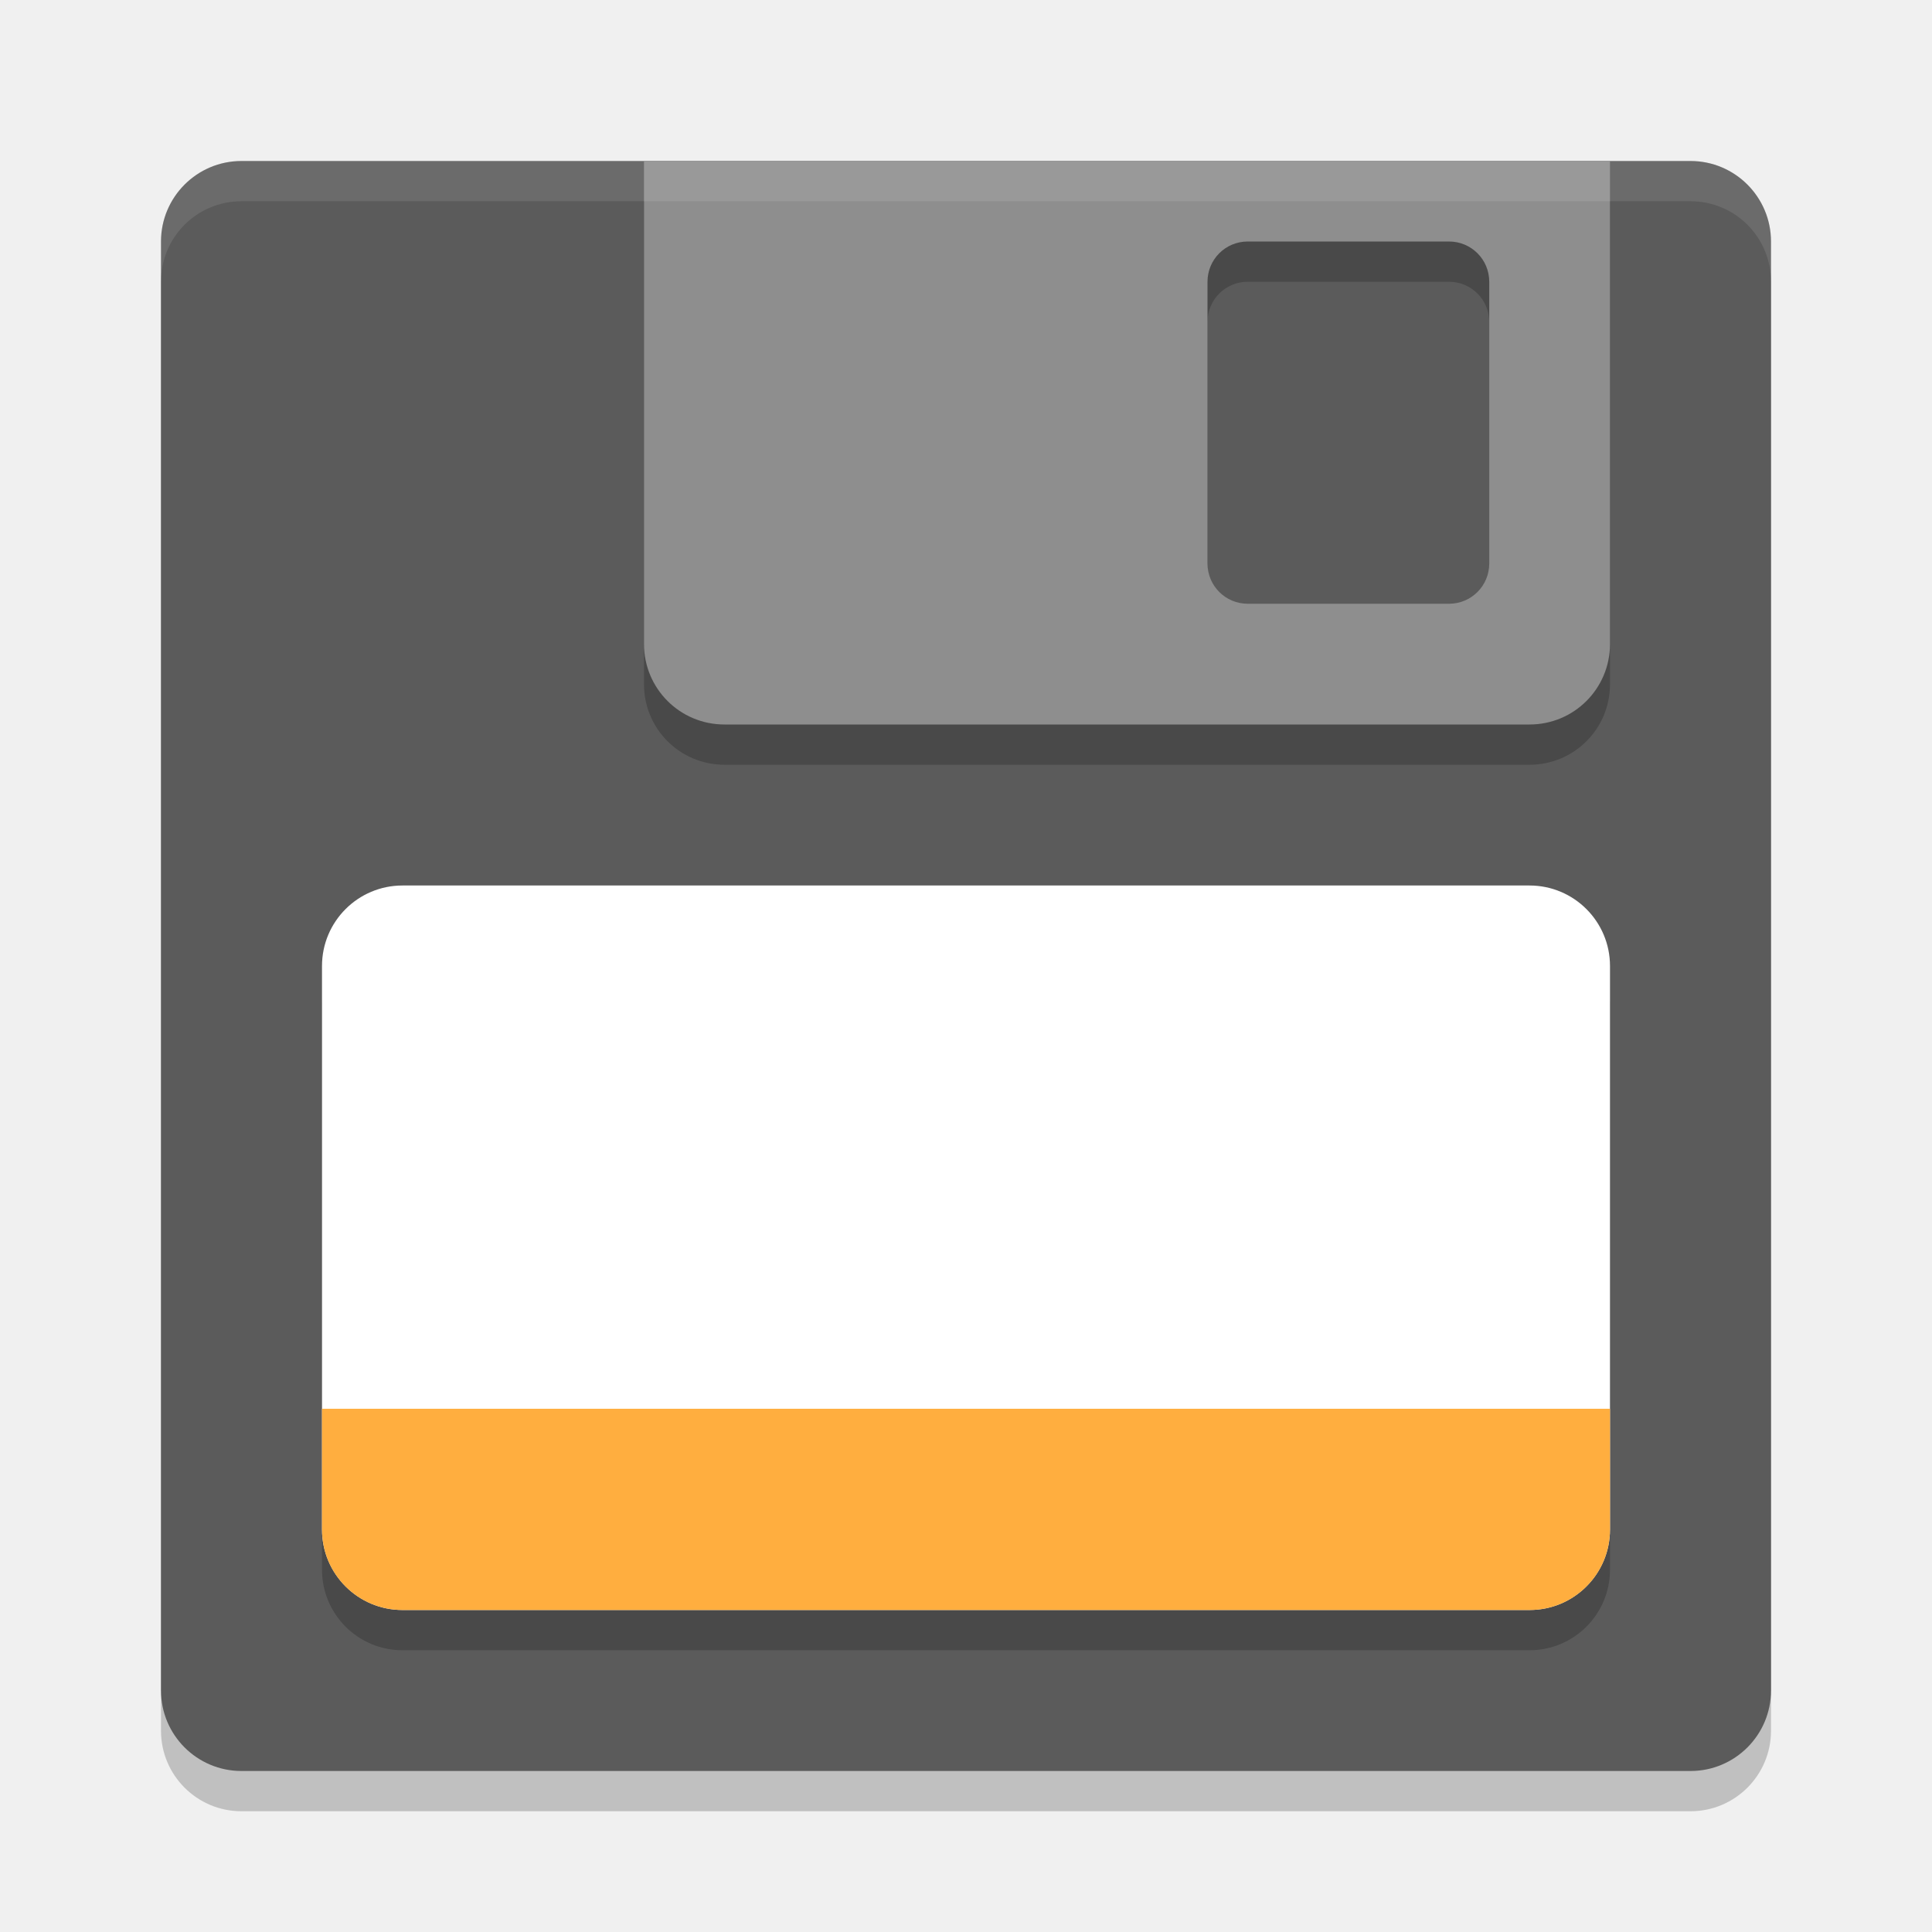
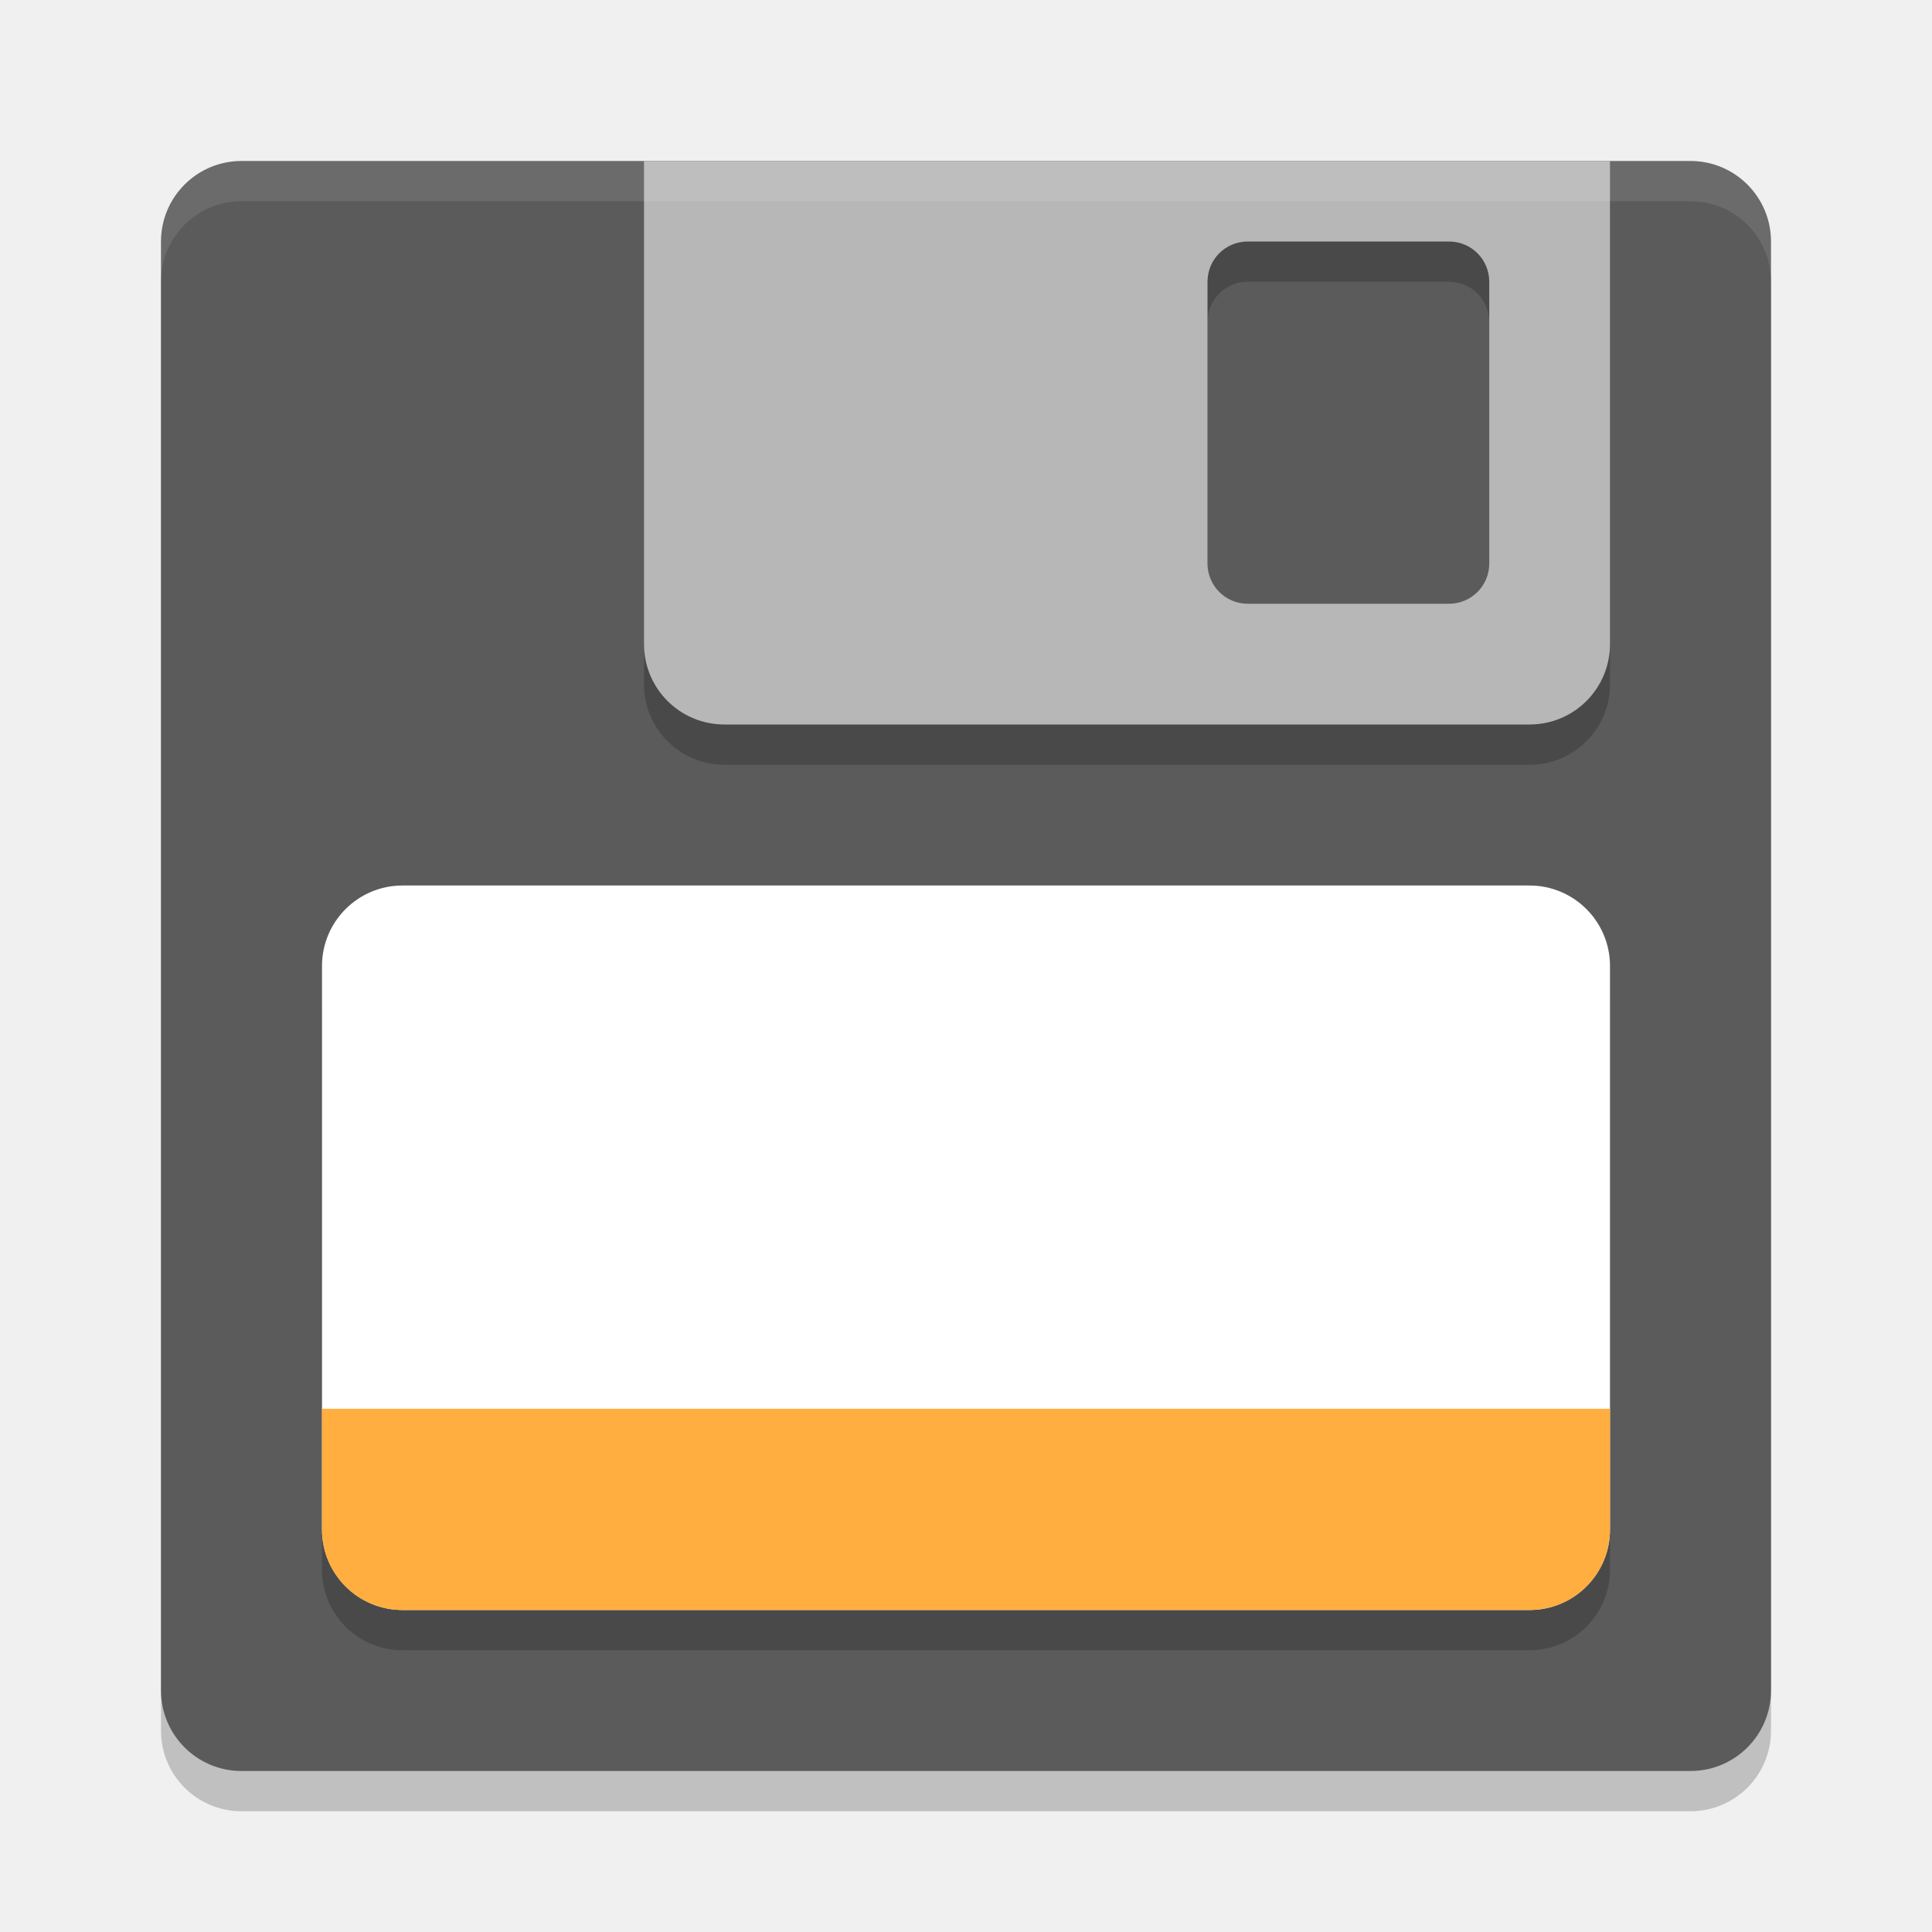
<svg xmlns="http://www.w3.org/2000/svg" width="24" height="24" version="1">
  <rect style="opacity:0.2" width="20" height="20" x="-22.5" y="-22" rx="1" ry="1" transform="matrix(0,-1,-1,0,0,0)" />
  <rect style="fill:#5b5b5b" width="20" height="20" x="-22" y="-22" rx="1" ry="1" transform="matrix(0,-1,-1,0,0,0)" />
  <rect style="opacity:0.2" width="16" height="9" x="4" y="11.5" rx="1" ry="1" />
  <rect style="fill:#ffffff" width="16" height="9" x="4" y="11" rx="1" ry="1" />
  <path style="fill:#ffae3f" d="M 20,17.5 V 19 C 20,19.554 19.554,20 19,20 H 5 C 4.446,20 4,19.554 4,19 V 17.5 Z" />
  <path style="opacity:0.2" d="M 8,2.5 V 8.5 C 8,9.054 8.446,9.5 9,9.5 H 19 C 19.554,9.5 20,9.054 20,8.5 V 2.5 Z M 15.5,3.5 H 18 C 18.277,3.5 18.5,3.723 18.5,4 V 7.5 C 18.5,7.777 18.277,8 18,8 H 15.5 C 15.223,8 15,7.777 15,7.5 V 4 C 15,3.723 15.223,3.5 15.5,3.5 Z" />
-   <path style="fill:#8e8e8e" d="M 8 2 L 8 8 C 8 8.554 8.446 9 9 9 L 19 9 C 19.554 9 20 8.554 20 8 L 20 2 L 8 2 z M 15.5 3 L 18 3 C 18.277 3 18.5 3.223 18.5 3.5 L 18.5 7 C 18.5 7.277 18.277 7.5 18 7.5 L 15.5 7.5 C 15.223 7.5 15 7.277 15 7 L 15 3.5 C 15 3.223 15.223 3 15.5 3 z" />
+   <path style="fill:#b7b7b7" d="M 8,2 V 8 C 8,8.554 8.446,9 9,9 H 19 C 19.554,9 20,8.554 20,8 V 2 Z M 15.5,3 H 18 C 18.277,3 18.5,3.223 18.5,3.5 V 7 C 18.5,7.277 18.277,7.5 18,7.5 H 15.5 C 15.223,7.5 15,7.277 15,7 V 3.5 C 15,3.223 15.223,3 15.5,3 Z" />
  <path style="opacity:0.1;fill:#ffffff" d="M 3,2 C 2.446,2 2,2.446 2,3 V 3.5 C 2,2.946 2.446,2.5 3,2.5 H 21 C 21.554,2.5 22,2.946 22,3.5 V 3 C 22,2.446 21.554,2 21,2 Z" />
</svg>
